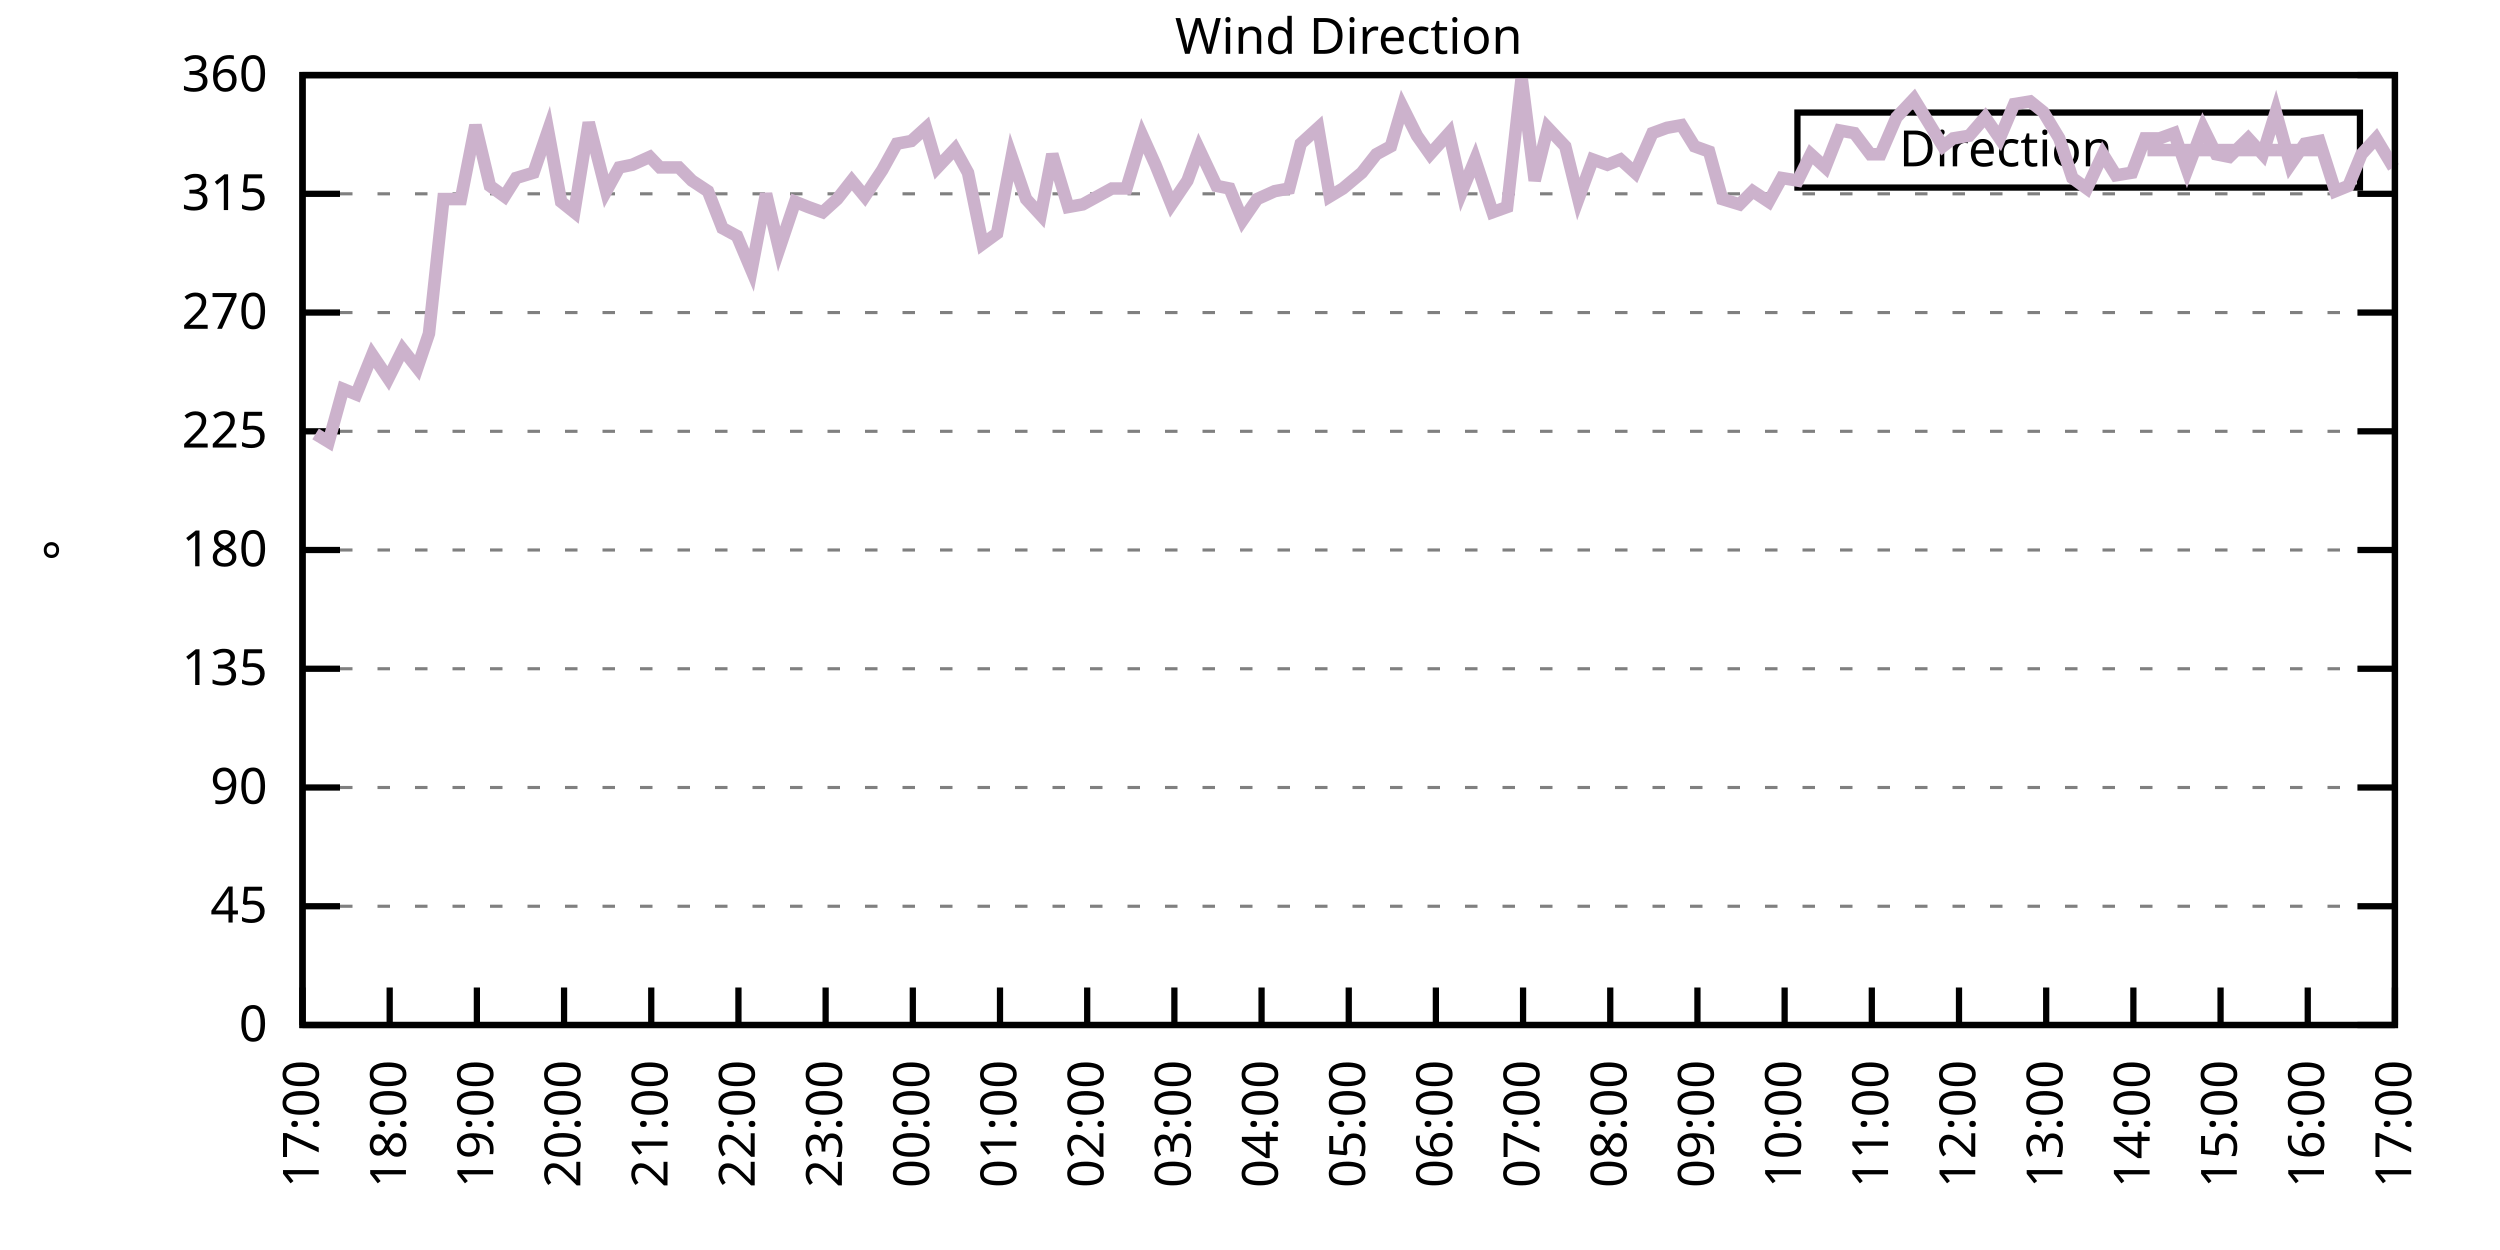
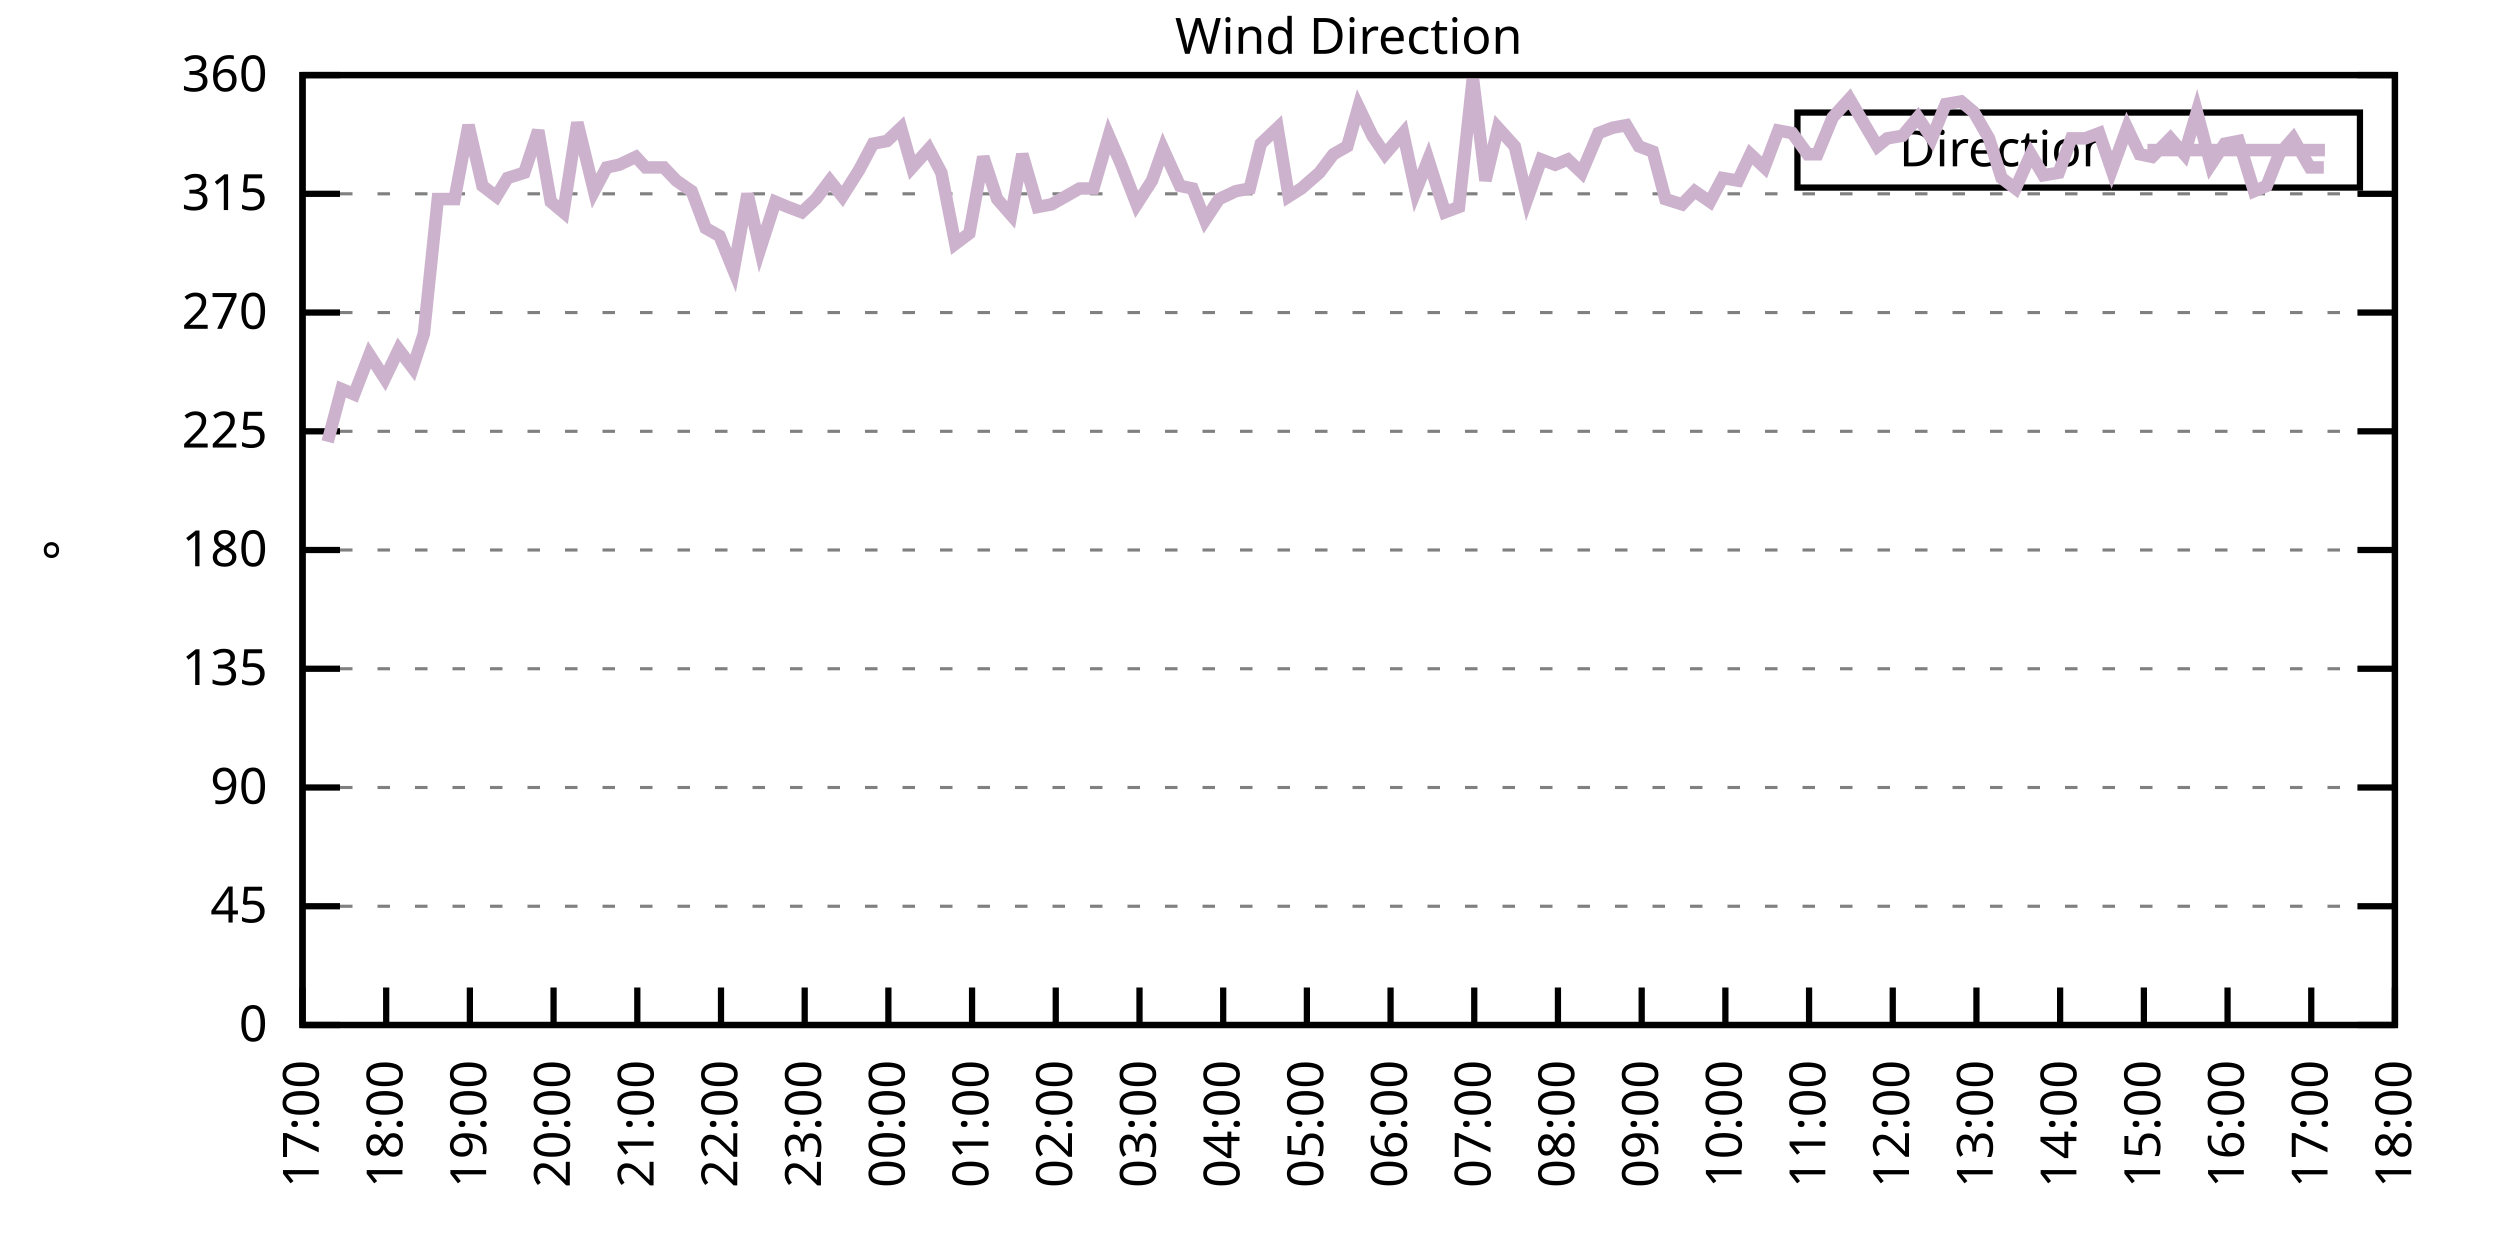
<svg xmlns="http://www.w3.org/2000/svg" xmlns:xlink="http://www.w3.org/1999/xlink" width="400" height="200" viewBox="0 0 400 200">
  <g id="gnuplot_canvas">
    <rect x="0" y="0" width="400" height="200" fill="none" />
    <defs>
      <circle id="gpDot" r="0.5" stroke-width="0.5" stroke="currentColor" />
      <path id="gpPt0" stroke-width="0.333" stroke="currentColor" d="M-1,0 h2 M0,-1 v2" />
      <path id="gpPt1" stroke-width="0.333" stroke="currentColor" d="M-1,-1 L1,1 M1,-1 L-1,1" />
      <path id="gpPt2" stroke-width="0.333" stroke="currentColor" d="M-1,0 L1,0 M0,-1 L0,1 M-1,-1 L1,1 M-1,1 L1,-1" />
      <rect id="gpPt3" stroke-width="0.333" stroke="currentColor" x="-1" y="-1" width="2" height="2" />
      <rect id="gpPt4" stroke-width="0.333" stroke="currentColor" fill="currentColor" x="-1" y="-1" width="2" height="2" />
      <circle id="gpPt5" stroke-width="0.333" stroke="currentColor" cx="0" cy="0" r="1" />
      <use xlink:href="#gpPt5" id="gpPt6" fill="currentColor" stroke="none" />
      <path id="gpPt7" stroke-width="0.333" stroke="currentColor" d="M0,-1.33 L-1.33,0.67 L1.33,0.67 z" />
      <use xlink:href="#gpPt7" id="gpPt8" fill="currentColor" stroke="none" />
      <use xlink:href="#gpPt7" id="gpPt9" stroke="currentColor" transform="rotate(180)" />
      <use xlink:href="#gpPt9" id="gpPt10" fill="currentColor" stroke="none" />
      <use xlink:href="#gpPt3" id="gpPt11" stroke="currentColor" transform="rotate(45)" />
      <use xlink:href="#gpPt11" id="gpPt12" fill="currentColor" stroke="none" />
      <path id="gpPt13" stroke-width="0.333" stroke="currentColor" d="M0,1.330 L1.265,0.411 L0.782,-1.067 L-0.782,-1.076 L-1.265,0.411 z" />
      <use xlink:href="#gpPt13" id="gpPt14" fill="currentColor" stroke="none" />
      <filter id="textbox" filterUnits="objectBoundingBox" x="0" y="0" height="1" width="1">
        <feFlood flood-color="white" flood-opacity="1" result="bgnd" />
        <feComposite in="SourceGraphic" in2="bgnd" operator="atop" />
      </filter>
      <filter id="greybox" filterUnits="objectBoundingBox" x="0" y="0" height="1" width="1">
        <feFlood flood-color="lightgrey" flood-opacity="1" result="grey" />
        <feComposite in="SourceGraphic" in2="grey" operator="atop" />
      </filter>
    </defs>
    <g fill="none" color="white" stroke="currentColor" stroke-width="1.00" stroke-linecap="butt" stroke-linejoin="miter">
</g>
    <g fill="none" color="black" stroke="currentColor" stroke-width="1.00" stroke-linecap="butt" stroke-linejoin="miter">
      <g stroke="none" shape-rendering="crispEdges">
        <polygon fill="rgb(255, 255, 255)" points="48.40,164.00 383.18,164.00 383.18,12.02 48.40,12.02 " />
      </g>
    </g>
    <g fill="none" color="black" stroke="currentColor" stroke-width="1.00" stroke-linecap="butt" stroke-linejoin="miter">
</g>
    <g fill="none" color="black" stroke="black" stroke-width="0.50" stroke-linecap="butt" stroke-linejoin="miter">
</g>
    <g fill="none" color="gray" stroke="currentColor" stroke-width="0.50" stroke-linecap="butt" stroke-linejoin="miter">
      <path stroke="gray" stroke-dasharray="2,4" class="gridline" d="M48.40,164.00 L383.19,164.00  " />
    </g>
    <g fill="none" color="gray" stroke="gray" stroke-width="1.00" stroke-linecap="butt" stroke-linejoin="miter">
</g>
    <g fill="none" color="black" stroke="currentColor" stroke-width="1.00" stroke-linecap="butt" stroke-linejoin="miter">
      <path stroke="black" d="M48.40,164.00 L54.40,164.00 M383.19,164.00 L377.19,164.00  " />
      <g transform="translate(42.80,166.60)" stroke="none" fill="black" font-family="Sans" font-size="8.00" text-anchor="end">
        <text>
          <tspan font-family="Sans"> 0</tspan>
        </text>
      </g>
    </g>
    <g fill="none" color="black" stroke="currentColor" stroke-width="1.00" stroke-linecap="butt" stroke-linejoin="miter">
</g>
    <g fill="none" color="black" stroke="black" stroke-width="0.50" stroke-linecap="butt" stroke-linejoin="miter">
</g>
    <g fill="none" color="gray" stroke="currentColor" stroke-width="0.50" stroke-linecap="butt" stroke-linejoin="miter">
      <path stroke="gray" stroke-dasharray="2,4" class="gridline" d="M48.40,145.00 L383.19,145.00  " />
    </g>
    <g fill="none" color="gray" stroke="gray" stroke-width="1.00" stroke-linecap="butt" stroke-linejoin="miter">
</g>
    <g fill="none" color="black" stroke="currentColor" stroke-width="1.00" stroke-linecap="butt" stroke-linejoin="miter">
      <path stroke="black" d="M48.40,145.00 L54.40,145.00 M383.19,145.00 L377.19,145.00  " />
      <g transform="translate(42.80,147.60)" stroke="none" fill="black" font-family="Sans" font-size="8.00" text-anchor="end">
        <text>
          <tspan font-family="Sans"> 45</tspan>
        </text>
      </g>
    </g>
    <g fill="none" color="black" stroke="currentColor" stroke-width="1.00" stroke-linecap="butt" stroke-linejoin="miter">
</g>
    <g fill="none" color="black" stroke="black" stroke-width="0.50" stroke-linecap="butt" stroke-linejoin="miter">
</g>
    <g fill="none" color="gray" stroke="currentColor" stroke-width="0.50" stroke-linecap="butt" stroke-linejoin="miter">
      <path stroke="gray" stroke-dasharray="2,4" class="gridline" d="M48.40,126.00 L383.19,126.00  " />
    </g>
    <g fill="none" color="gray" stroke="gray" stroke-width="1.00" stroke-linecap="butt" stroke-linejoin="miter">
</g>
    <g fill="none" color="black" stroke="currentColor" stroke-width="1.00" stroke-linecap="butt" stroke-linejoin="miter">
      <path stroke="black" d="M48.40,126.00 L54.40,126.00 M383.19,126.00 L377.19,126.00  " />
      <g transform="translate(42.80,128.60)" stroke="none" fill="black" font-family="Sans" font-size="8.00" text-anchor="end">
        <text>
          <tspan font-family="Sans"> 90</tspan>
        </text>
      </g>
    </g>
    <g fill="none" color="black" stroke="currentColor" stroke-width="1.00" stroke-linecap="butt" stroke-linejoin="miter">
</g>
    <g fill="none" color="black" stroke="black" stroke-width="0.50" stroke-linecap="butt" stroke-linejoin="miter">
</g>
    <g fill="none" color="gray" stroke="currentColor" stroke-width="0.50" stroke-linecap="butt" stroke-linejoin="miter">
      <path stroke="gray" stroke-dasharray="2,4" class="gridline" d="M48.40,107.00 L383.19,107.00  " />
    </g>
    <g fill="none" color="gray" stroke="gray" stroke-width="1.00" stroke-linecap="butt" stroke-linejoin="miter">
</g>
    <g fill="none" color="black" stroke="currentColor" stroke-width="1.00" stroke-linecap="butt" stroke-linejoin="miter">
      <path stroke="black" d="M48.40,107.00 L54.40,107.00 M383.19,107.00 L377.19,107.00  " />
      <g transform="translate(42.80,109.60)" stroke="none" fill="black" font-family="Sans" font-size="8.00" text-anchor="end">
        <text>
          <tspan font-family="Sans"> 135</tspan>
        </text>
      </g>
    </g>
    <g fill="none" color="black" stroke="currentColor" stroke-width="1.00" stroke-linecap="butt" stroke-linejoin="miter">
</g>
    <g fill="none" color="black" stroke="black" stroke-width="0.50" stroke-linecap="butt" stroke-linejoin="miter">
</g>
    <g fill="none" color="gray" stroke="currentColor" stroke-width="0.50" stroke-linecap="butt" stroke-linejoin="miter">
      <path stroke="gray" stroke-dasharray="2,4" class="gridline" d="M48.40,88.00 L383.19,88.00  " />
    </g>
    <g fill="none" color="gray" stroke="gray" stroke-width="1.00" stroke-linecap="butt" stroke-linejoin="miter">
</g>
    <g fill="none" color="black" stroke="currentColor" stroke-width="1.00" stroke-linecap="butt" stroke-linejoin="miter">
      <path stroke="black" d="M48.40,88.00 L54.40,88.00 M383.19,88.00 L377.19,88.00  " />
      <g transform="translate(42.80,90.60)" stroke="none" fill="black" font-family="Sans" font-size="8.00" text-anchor="end">
        <text>
          <tspan font-family="Sans"> 180</tspan>
        </text>
      </g>
    </g>
    <g fill="none" color="black" stroke="currentColor" stroke-width="1.00" stroke-linecap="butt" stroke-linejoin="miter">
</g>
    <g fill="none" color="black" stroke="black" stroke-width="0.50" stroke-linecap="butt" stroke-linejoin="miter">
</g>
    <g fill="none" color="gray" stroke="currentColor" stroke-width="0.50" stroke-linecap="butt" stroke-linejoin="miter">
      <path stroke="gray" stroke-dasharray="2,4" class="gridline" d="M48.40,69.01 L383.19,69.01  " />
    </g>
    <g fill="none" color="gray" stroke="gray" stroke-width="1.00" stroke-linecap="butt" stroke-linejoin="miter">
</g>
    <g fill="none" color="black" stroke="currentColor" stroke-width="1.00" stroke-linecap="butt" stroke-linejoin="miter">
      <path stroke="black" d="M48.40,69.01 L54.40,69.01 M383.19,69.01 L377.19,69.01  " />
      <g transform="translate(42.80,71.61)" stroke="none" fill="black" font-family="Sans" font-size="8.00" text-anchor="end">
        <text>
          <tspan font-family="Sans"> 225</tspan>
        </text>
      </g>
    </g>
    <g fill="none" color="black" stroke="currentColor" stroke-width="1.00" stroke-linecap="butt" stroke-linejoin="miter">
</g>
    <g fill="none" color="black" stroke="black" stroke-width="0.50" stroke-linecap="butt" stroke-linejoin="miter">
</g>
    <g fill="none" color="gray" stroke="currentColor" stroke-width="0.50" stroke-linecap="butt" stroke-linejoin="miter">
      <path stroke="gray" stroke-dasharray="2,4" class="gridline" d="M48.40,50.01 L383.19,50.01  " />
    </g>
    <g fill="none" color="gray" stroke="gray" stroke-width="1.00" stroke-linecap="butt" stroke-linejoin="miter">
</g>
    <g fill="none" color="black" stroke="currentColor" stroke-width="1.00" stroke-linecap="butt" stroke-linejoin="miter">
      <path stroke="black" d="M48.40,50.01 L54.40,50.01 M383.19,50.01 L377.19,50.01  " />
      <g transform="translate(42.80,52.61)" stroke="none" fill="black" font-family="Sans" font-size="8.00" text-anchor="end">
        <text>
          <tspan font-family="Sans"> 270</tspan>
        </text>
      </g>
    </g>
    <g fill="none" color="black" stroke="currentColor" stroke-width="1.00" stroke-linecap="butt" stroke-linejoin="miter">
</g>
    <g fill="none" color="black" stroke="black" stroke-width="0.50" stroke-linecap="butt" stroke-linejoin="miter">
</g>
    <g fill="none" color="gray" stroke="currentColor" stroke-width="0.50" stroke-linecap="butt" stroke-linejoin="miter">
      <path stroke="gray" stroke-dasharray="2,4" class="gridline" d="M48.40,31.01 L383.19,31.01  " />
    </g>
    <g fill="none" color="gray" stroke="gray" stroke-width="1.00" stroke-linecap="butt" stroke-linejoin="miter">
</g>
    <g fill="none" color="black" stroke="currentColor" stroke-width="1.00" stroke-linecap="butt" stroke-linejoin="miter">
      <path stroke="black" d="M48.40,31.01 L54.40,31.01 M383.19,31.01 L377.19,31.01  " />
      <g transform="translate(42.80,33.61)" stroke="none" fill="black" font-family="Sans" font-size="8.00" text-anchor="end">
        <text>
          <tspan font-family="Sans"> 315</tspan>
        </text>
      </g>
    </g>
    <g fill="none" color="black" stroke="currentColor" stroke-width="1.00" stroke-linecap="butt" stroke-linejoin="miter">
</g>
    <g fill="none" color="black" stroke="black" stroke-width="0.50" stroke-linecap="butt" stroke-linejoin="miter">
</g>
    <g fill="none" color="gray" stroke="currentColor" stroke-width="0.50" stroke-linecap="butt" stroke-linejoin="miter">
      <path stroke="gray" stroke-dasharray="2,4" class="gridline" d="M48.40,12.01 L383.19,12.01  " />
    </g>
    <g fill="none" color="gray" stroke="gray" stroke-width="1.00" stroke-linecap="butt" stroke-linejoin="miter">
</g>
    <g fill="none" color="black" stroke="currentColor" stroke-width="1.00" stroke-linecap="butt" stroke-linejoin="miter">
      <path stroke="black" d="M48.40,12.01 L54.40,12.01 M383.19,12.01 L377.19,12.01  " />
      <g transform="translate(42.80,14.61)" stroke="none" fill="black" font-family="Sans" font-size="8.00" text-anchor="end">
        <text>
          <tspan font-family="Sans"> 360</tspan>
        </text>
      </g>
    </g>
    <g fill="none" color="black" stroke="currentColor" stroke-width="1.00" stroke-linecap="butt" stroke-linejoin="miter">
      <path stroke="black" d="M48.40,164.00 L48.40,158.00  " />
      <g transform="translate(51.00,169.60) rotate(270.00)" stroke="none" fill="black" font-family="Sans" font-size="8.00" text-anchor="end">
        <text>
          <tspan font-family="Sans">17:00</tspan>
        </text>
      </g>
    </g>
    <g fill="none" color="black" stroke="currentColor" stroke-width="1.00" stroke-linecap="butt" stroke-linejoin="miter">
-       <path stroke="black" d="M62.35,164.00 L62.35,158.00  " />
-       <g transform="translate(64.95,169.60) rotate(270.00)" stroke="none" fill="black" font-family="Sans" font-size="8.00" text-anchor="end">
+       <path stroke="black" d="M61.79,164.00 L61.79,158.00  " />
+       <g transform="translate(64.39,169.60) rotate(270.00)" stroke="none" fill="black" font-family="Sans" font-size="8.00" text-anchor="end">
        <text>
          <tspan font-family="Sans">18:00</tspan>
        </text>
      </g>
    </g>
    <g fill="none" color="black" stroke="currentColor" stroke-width="1.00" stroke-linecap="butt" stroke-linejoin="miter">
-       <path stroke="black" d="M76.30,164.00 L76.30,158.00  " />
-       <g transform="translate(78.90,169.60) rotate(270.00)" stroke="none" fill="black" font-family="Sans" font-size="8.00" text-anchor="end">
+       <path stroke="black" d="M75.18,164.00 L75.18,158.00  " />
+       <g transform="translate(77.78,169.60) rotate(270.00)" stroke="none" fill="black" font-family="Sans" font-size="8.00" text-anchor="end">
        <text>
          <tspan font-family="Sans">19:00</tspan>
        </text>
      </g>
    </g>
    <g fill="none" color="black" stroke="currentColor" stroke-width="1.00" stroke-linecap="butt" stroke-linejoin="miter">
-       <path stroke="black" d="M90.25,164.00 L90.25,158.00  " />
-       <g transform="translate(92.85,169.60) rotate(270.00)" stroke="none" fill="black" font-family="Sans" font-size="8.00" text-anchor="end">
+       <path stroke="black" d="M88.57,164.00 L88.57,158.00  " />
+       <g transform="translate(91.17,169.60) rotate(270.00)" stroke="none" fill="black" font-family="Sans" font-size="8.00" text-anchor="end">
        <text>
          <tspan font-family="Sans">20:00</tspan>
        </text>
      </g>
    </g>
    <g fill="none" color="black" stroke="currentColor" stroke-width="1.00" stroke-linecap="butt" stroke-linejoin="miter">
-       <path stroke="black" d="M104.20,164.00 L104.20,158.00  " />
-       <g transform="translate(106.80,169.60) rotate(270.00)" stroke="none" fill="black" font-family="Sans" font-size="8.00" text-anchor="end">
+       <path stroke="black" d="M101.97,164.00 L101.97,158.00  " />
+       <g transform="translate(104.57,169.60) rotate(270.00)" stroke="none" fill="black" font-family="Sans" font-size="8.00" text-anchor="end">
        <text>
          <tspan font-family="Sans">21:00</tspan>
        </text>
      </g>
    </g>
    <g fill="none" color="black" stroke="currentColor" stroke-width="1.00" stroke-linecap="butt" stroke-linejoin="miter">
-       <path stroke="black" d="M118.15,164.00 L118.15,158.00  " />
-       <g transform="translate(120.75,169.60) rotate(270.00)" stroke="none" fill="black" font-family="Sans" font-size="8.00" text-anchor="end">
+       <path stroke="black" d="M115.36,164.00 L115.36,158.00  " />
+       <g transform="translate(117.96,169.60) rotate(270.00)" stroke="none" fill="black" font-family="Sans" font-size="8.00" text-anchor="end">
        <text>
          <tspan font-family="Sans">22:00</tspan>
        </text>
      </g>
    </g>
    <g fill="none" color="black" stroke="currentColor" stroke-width="1.00" stroke-linecap="butt" stroke-linejoin="miter">
-       <path stroke="black" d="M132.10,164.00 L132.10,158.00  " />
-       <g transform="translate(134.70,169.60) rotate(270.00)" stroke="none" fill="black" font-family="Sans" font-size="8.00" text-anchor="end">
+       <path stroke="black" d="M128.75,164.00 L128.75,158.00  " />
+       <g transform="translate(131.35,169.60) rotate(270.00)" stroke="none" fill="black" font-family="Sans" font-size="8.00" text-anchor="end">
        <text>
          <tspan font-family="Sans">23:00</tspan>
        </text>
      </g>
    </g>
    <g fill="none" color="black" stroke="currentColor" stroke-width="1.00" stroke-linecap="butt" stroke-linejoin="miter">
-       <path stroke="black" d="M146.05,164.00 L146.05,158.00  " />
-       <g transform="translate(148.65,169.60) rotate(270.00)" stroke="none" fill="black" font-family="Sans" font-size="8.00" text-anchor="end">
+       <path stroke="black" d="M142.14,164.00 L142.14,158.00  " />
+       <g transform="translate(144.74,169.60) rotate(270.00)" stroke="none" fill="black" font-family="Sans" font-size="8.00" text-anchor="end">
        <text>
          <tspan font-family="Sans">00:00</tspan>
        </text>
      </g>
    </g>
    <g fill="none" color="black" stroke="currentColor" stroke-width="1.00" stroke-linecap="butt" stroke-linejoin="miter">
-       <path stroke="black" d="M160.00,164.00 L160.00,158.00  " />
-       <g transform="translate(162.60,169.60) rotate(270.00)" stroke="none" fill="black" font-family="Sans" font-size="8.00" text-anchor="end">
+       <path stroke="black" d="M155.53,164.00 L155.53,158.00  " />
+       <g transform="translate(158.13,169.60) rotate(270.00)" stroke="none" fill="black" font-family="Sans" font-size="8.00" text-anchor="end">
        <text>
          <tspan font-family="Sans">01:00</tspan>
        </text>
      </g>
    </g>
    <g fill="none" color="black" stroke="currentColor" stroke-width="1.00" stroke-linecap="butt" stroke-linejoin="miter">
-       <path stroke="black" d="M173.95,164.00 L173.95,158.00  " />
-       <g transform="translate(176.55,169.60) rotate(270.00)" stroke="none" fill="black" font-family="Sans" font-size="8.00" text-anchor="end">
+       <path stroke="black" d="M168.92,164.00 L168.92,158.00  " />
+       <g transform="translate(171.52,169.60) rotate(270.00)" stroke="none" fill="black" font-family="Sans" font-size="8.00" text-anchor="end">
        <text>
          <tspan font-family="Sans">02:00</tspan>
        </text>
      </g>
    </g>
    <g fill="none" color="black" stroke="currentColor" stroke-width="1.00" stroke-linecap="butt" stroke-linejoin="miter">
-       <path stroke="black" d="M187.90,164.00 L187.90,158.00  " />
-       <g transform="translate(190.50,169.60) rotate(270.00)" stroke="none" fill="black" font-family="Sans" font-size="8.00" text-anchor="end">
+       <path stroke="black" d="M182.32,164.00 L182.32,158.00  " />
+       <g transform="translate(184.92,169.60) rotate(270.00)" stroke="none" fill="black" font-family="Sans" font-size="8.00" text-anchor="end">
        <text>
          <tspan font-family="Sans">03:00</tspan>
        </text>
      </g>
    </g>
    <g fill="none" color="black" stroke="currentColor" stroke-width="1.00" stroke-linecap="butt" stroke-linejoin="miter">
-       <path stroke="black" d="M201.85,164.00 L201.85,158.00  " />
-       <g transform="translate(204.45,169.60) rotate(270.00)" stroke="none" fill="black" font-family="Sans" font-size="8.00" text-anchor="end">
+       <path stroke="black" d="M195.71,164.00 L195.71,158.00  " />
+       <g transform="translate(198.31,169.60) rotate(270.00)" stroke="none" fill="black" font-family="Sans" font-size="8.00" text-anchor="end">
        <text>
          <tspan font-family="Sans">04:00</tspan>
        </text>
      </g>
    </g>
    <g fill="none" color="black" stroke="currentColor" stroke-width="1.00" stroke-linecap="butt" stroke-linejoin="miter">
-       <path stroke="black" d="M215.80,164.00 L215.80,158.00  " />
-       <g transform="translate(218.40,169.60) rotate(270.00)" stroke="none" fill="black" font-family="Sans" font-size="8.00" text-anchor="end">
+       <path stroke="black" d="M209.10,164.00 L209.10,158.00  " />
+       <g transform="translate(211.70,169.60) rotate(270.00)" stroke="none" fill="black" font-family="Sans" font-size="8.00" text-anchor="end">
        <text>
          <tspan font-family="Sans">05:00</tspan>
        </text>
      </g>
    </g>
    <g fill="none" color="black" stroke="currentColor" stroke-width="1.00" stroke-linecap="butt" stroke-linejoin="miter">
-       <path stroke="black" d="M229.74,164.00 L229.74,158.00  " />
-       <g transform="translate(232.34,169.60) rotate(270.00)" stroke="none" fill="black" font-family="Sans" font-size="8.00" text-anchor="end">
+       <path stroke="black" d="M222.49,164.00 L222.49,158.00  " />
+       <g transform="translate(225.09,169.60) rotate(270.00)" stroke="none" fill="black" font-family="Sans" font-size="8.00" text-anchor="end">
        <text>
          <tspan font-family="Sans">06:00</tspan>
        </text>
      </g>
    </g>
    <g fill="none" color="black" stroke="currentColor" stroke-width="1.00" stroke-linecap="butt" stroke-linejoin="miter">
-       <path stroke="black" d="M243.69,164.00 L243.69,158.00  " />
-       <g transform="translate(246.29,169.60) rotate(270.00)" stroke="none" fill="black" font-family="Sans" font-size="8.00" text-anchor="end">
+       <path stroke="black" d="M235.88,164.00 L235.88,158.00  " />
+       <g transform="translate(238.48,169.60) rotate(270.00)" stroke="none" fill="black" font-family="Sans" font-size="8.00" text-anchor="end">
        <text>
          <tspan font-family="Sans">07:00</tspan>
        </text>
      </g>
    </g>
    <g fill="none" color="black" stroke="currentColor" stroke-width="1.00" stroke-linecap="butt" stroke-linejoin="miter">
-       <path stroke="black" d="M257.64,164.00 L257.64,158.00  " />
-       <g transform="translate(260.24,169.60) rotate(270.00)" stroke="none" fill="black" font-family="Sans" font-size="8.00" text-anchor="end">
+       <path stroke="black" d="M249.27,164.00 L249.27,158.00  " />
+       <g transform="translate(251.87,169.60) rotate(270.00)" stroke="none" fill="black" font-family="Sans" font-size="8.00" text-anchor="end">
        <text>
          <tspan font-family="Sans">08:00</tspan>
        </text>
      </g>
    </g>
    <g fill="none" color="black" stroke="currentColor" stroke-width="1.00" stroke-linecap="butt" stroke-linejoin="miter">
-       <path stroke="black" d="M271.59,164.00 L271.59,158.00  " />
-       <g transform="translate(274.19,169.60) rotate(270.00)" stroke="none" fill="black" font-family="Sans" font-size="8.00" text-anchor="end">
+       <path stroke="black" d="M262.67,164.00 L262.67,158.00  " />
+       <g transform="translate(265.27,169.60) rotate(270.00)" stroke="none" fill="black" font-family="Sans" font-size="8.00" text-anchor="end">
        <text>
          <tspan font-family="Sans">09:00</tspan>
        </text>
      </g>
    </g>
    <g fill="none" color="black" stroke="currentColor" stroke-width="1.00" stroke-linecap="butt" stroke-linejoin="miter">
-       <path stroke="black" d="M285.54,164.00 L285.54,158.00  " />
-       <g transform="translate(288.14,169.60) rotate(270.00)" stroke="none" fill="black" font-family="Sans" font-size="8.00" text-anchor="end">
+       <path stroke="black" d="M276.06,164.00 L276.06,158.00  " />
+       <g transform="translate(278.66,169.60) rotate(270.00)" stroke="none" fill="black" font-family="Sans" font-size="8.00" text-anchor="end">
        <text>
          <tspan font-family="Sans">10:00</tspan>
        </text>
      </g>
    </g>
    <g fill="none" color="black" stroke="currentColor" stroke-width="1.00" stroke-linecap="butt" stroke-linejoin="miter">
-       <path stroke="black" d="M299.49,164.00 L299.49,158.00  " />
-       <g transform="translate(302.09,169.60) rotate(270.00)" stroke="none" fill="black" font-family="Sans" font-size="8.00" text-anchor="end">
+       <path stroke="black" d="M289.45,164.00 L289.45,158.00  " />
+       <g transform="translate(292.05,169.60) rotate(270.00)" stroke="none" fill="black" font-family="Sans" font-size="8.00" text-anchor="end">
        <text>
          <tspan font-family="Sans">11:00</tspan>
        </text>
      </g>
    </g>
    <g fill="none" color="black" stroke="currentColor" stroke-width="1.00" stroke-linecap="butt" stroke-linejoin="miter">
-       <path stroke="black" d="M313.44,164.00 L313.44,158.00  " />
-       <g transform="translate(316.04,169.60) rotate(270.00)" stroke="none" fill="black" font-family="Sans" font-size="8.00" text-anchor="end">
+       <path stroke="black" d="M302.84,164.00 L302.84,158.00  " />
+       <g transform="translate(305.44,169.60) rotate(270.00)" stroke="none" fill="black" font-family="Sans" font-size="8.00" text-anchor="end">
        <text>
          <tspan font-family="Sans">12:00</tspan>
        </text>
      </g>
    </g>
    <g fill="none" color="black" stroke="currentColor" stroke-width="1.00" stroke-linecap="butt" stroke-linejoin="miter">
-       <path stroke="black" d="M327.39,164.00 L327.39,158.00  " />
-       <g transform="translate(329.99,169.60) rotate(270.00)" stroke="none" fill="black" font-family="Sans" font-size="8.00" text-anchor="end">
+       <path stroke="black" d="M316.23,164.00 L316.23,158.00  " />
+       <g transform="translate(318.83,169.60) rotate(270.00)" stroke="none" fill="black" font-family="Sans" font-size="8.00" text-anchor="end">
        <text>
          <tspan font-family="Sans">13:00</tspan>
        </text>
      </g>
    </g>
    <g fill="none" color="black" stroke="currentColor" stroke-width="1.00" stroke-linecap="butt" stroke-linejoin="miter">
-       <path stroke="black" d="M341.34,164.00 L341.34,158.00  " />
-       <g transform="translate(343.94,169.60) rotate(270.00)" stroke="none" fill="black" font-family="Sans" font-size="8.00" text-anchor="end">
+       <path stroke="black" d="M329.62,164.00 L329.62,158.00  " />
+       <g transform="translate(332.22,169.60) rotate(270.00)" stroke="none" fill="black" font-family="Sans" font-size="8.00" text-anchor="end">
        <text>
          <tspan font-family="Sans">14:00</tspan>
        </text>
      </g>
    </g>
    <g fill="none" color="black" stroke="currentColor" stroke-width="1.00" stroke-linecap="butt" stroke-linejoin="miter">
-       <path stroke="black" d="M355.29,164.00 L355.29,158.00  " />
-       <g transform="translate(357.89,169.60) rotate(270.00)" stroke="none" fill="black" font-family="Sans" font-size="8.00" text-anchor="end">
+       <path stroke="black" d="M343.02,164.00 L343.02,158.00  " />
+       <g transform="translate(345.62,169.60) rotate(270.00)" stroke="none" fill="black" font-family="Sans" font-size="8.00" text-anchor="end">
        <text>
          <tspan font-family="Sans">15:00</tspan>
        </text>
      </g>
    </g>
    <g fill="none" color="black" stroke="currentColor" stroke-width="1.00" stroke-linecap="butt" stroke-linejoin="miter">
-       <path stroke="black" d="M369.24,164.00 L369.24,158.00  " />
-       <g transform="translate(371.84,169.60) rotate(270.00)" stroke="none" fill="black" font-family="Sans" font-size="8.00" text-anchor="end">
+       <path stroke="black" d="M356.41,164.00 L356.41,158.00  " />
+       <g transform="translate(359.01,169.60) rotate(270.00)" stroke="none" fill="black" font-family="Sans" font-size="8.00" text-anchor="end">
        <text>
          <tspan font-family="Sans">16:00</tspan>
+         </text>
+       </g>
+     </g>
+     <g fill="none" color="black" stroke="currentColor" stroke-width="1.00" stroke-linecap="butt" stroke-linejoin="miter">
+       <path stroke="black" d="M369.80,164.00 L369.80,158.00  " />
+       <g transform="translate(372.40,169.60) rotate(270.00)" stroke="none" fill="black" font-family="Sans" font-size="8.00" text-anchor="end">
+         <text>
+           <tspan font-family="Sans">17:00</tspan>
        </text>
      </g>
    </g>
    <g fill="none" color="black" stroke="currentColor" stroke-width="1.00" stroke-linecap="butt" stroke-linejoin="miter">
      <path stroke="black" d="M383.19,164.00 L383.19,158.00  " />
      <g transform="translate(385.79,169.60) rotate(270.00)" stroke="none" fill="black" font-family="Sans" font-size="8.00" text-anchor="end">
        <text>
-           <tspan font-family="Sans">17:00</tspan>
+           <tspan font-family="Sans">18:00</tspan>
        </text>
      </g>
    </g>
    <g fill="none" color="black" stroke="currentColor" stroke-width="1.00" stroke-linecap="butt" stroke-linejoin="miter">
</g>
    <g fill="none" color="black" stroke="currentColor" stroke-width="1.00" stroke-linecap="butt" stroke-linejoin="miter">
      <path stroke="black" d="M48.40,12.01 L48.40,164.00 L383.19,164.00 L383.19,12.01 L48.40,12.01 Z  " />
    </g>
    <g fill="none" color="black" stroke="currentColor" stroke-width="1.00" stroke-linecap="butt" stroke-linejoin="miter">
</g>
    <g fill="none" color="black" stroke="currentColor" stroke-width="1.00" stroke-linecap="butt" stroke-linejoin="miter">
      <path stroke="black" d="M287.59,30.01 L287.59,18.01 L377.59,18.01 L377.59,30.01 L287.59,30.01 Z  " />
    </g>
    <g id="Wind_direction_plot_1">
      <g fill="none" color="white" stroke="black" stroke-width="2.00" stroke-linecap="butt" stroke-linejoin="miter">
</g>
      <g fill="none" color="black" stroke="currentColor" stroke-width="2.00" stroke-linecap="butt" stroke-linejoin="miter">
        <g transform="translate(337.99,26.61)" stroke="none" fill="black" font-family="Sans" font-size="8.00" text-anchor="end">
          <text>
            <tspan font-family="Sans">Direction</tspan>
          </text>
        </g>
      </g>
      <g fill="none" color="black" stroke="currentColor" stroke-width="2.00" stroke-linecap="butt" stroke-linejoin="miter">
-         <path stroke="rgb(204, 178, 204)" d="M343.59,24.01 L371.99,24.01 M50.49,69.43 L52.58,70.70 L54.91,62.25 L57.00,63.10 L59.56,56.76 L62.12,60.56   L64.44,55.92 L66.77,58.87 L68.63,53.39 L70.95,31.85 L73.74,31.85 L76.07,20.03 L78.39,29.74 L80.72,31.43   L82.58,28.48 L85.37,27.63 L87.69,20.88 L89.78,32.28 L91.88,33.96 L94.20,19.61 L96.99,30.59 L99.08,26.79   L101.18,26.36 L103.97,25.10 L105.59,26.79 L108.62,26.79 L110.71,28.90 L113.27,30.59 L115.59,36.50 L117.92,37.76   L120.24,43.25 L122.57,31.01 L124.66,39.87 L127.22,32.28 L129.31,33.12 L131.63,33.96 L133.96,31.85 L136.28,28.90   L138.37,31.43 L141.16,27.21 L143.49,22.99 L145.81,22.56 L148.14,20.45 L150.00,26.79 L152.79,23.83 L154.88,27.63   L157.21,39.03 L159.53,37.34 L161.86,25.10 L164.18,31.85 L166.51,34.39 L168.37,24.68 L170.92,33.12 L173.25,32.70   L177.90,30.16 L180.22,30.16 L182.78,21.72 L184.87,26.36 L187.43,32.70 L189.99,28.90 L191.85,23.83 L194.64,29.74   L196.73,30.16 L198.82,35.23 L201.15,31.85 L203.94,30.59 L206.26,30.16 L208.12,22.99 L210.91,20.45 L212.77,31.43   L214.87,30.16 L217.89,27.63 L220.21,24.68 L222.54,23.41 L224.40,17.08 L226.72,21.72 L228.81,24.68 L231.84,21.30   L233.93,30.59 L236.02,25.52 L238.81,33.96 L241.14,33.12 L243.46,12.43 L245.55,28.90 L247.65,20.45 L250.44,23.41   L252.53,31.85 L254.85,25.52 L257.18,26.36 L259.27,25.52 L261.60,27.63 L264.39,21.30 L266.71,20.45 L269.04,20.03   L271.13,23.41 L273.45,24.25 L275.55,31.85 L278.34,32.70 L280.43,30.59 L282.99,32.28 L285.08,28.48 L287.64,28.90   L289.73,24.68 L292.05,26.79 L294.38,20.88 L296.70,21.30 L299.26,24.68 L300.89,24.68 L303.44,18.77 L306.23,15.81   L308.56,19.61 L310.88,23.41 L312.51,22.14 L315.07,21.72 L317.63,18.77 L319.95,22.14 L322.28,16.65 L324.83,16.23   L326.93,17.92 L329.48,22.14 L331.58,28.48 L333.90,30.16 L336.46,24.68 L338.55,28.05 L341.11,27.63 L343.20,22.14   L345.53,22.14 L347.85,21.30 L349.94,27.21 L352.50,20.45 L354.59,24.68 L356.69,25.10 L359.71,22.14 L362.03,24.68   L364.13,17.92 L366.45,26.36 L368.78,22.99 L371.10,22.56 L373.66,30.59 L375.75,29.74 L377.84,24.68 L380.17,22.14   L382.96,26.79  " />
+         <path stroke="rgb(204, 178, 204)" d="M343.59,24.01 L371.99,24.01 M52.42,70.70 L54.65,62.25 L56.66,63.10 L59.11,56.76 L61.57,60.56 L63.80,55.92   L66.03,58.87 L67.82,53.39 L70.05,31.85 L72.73,31.85 L74.96,20.03 L77.19,29.74 L79.42,31.43 L81.21,28.48   L83.89,27.63 L86.12,20.88 L88.13,32.28 L90.14,33.96 L92.37,19.61 L95.05,30.59 L97.06,26.79 L99.06,26.36   L101.74,25.10 L103.31,26.79 L106.21,26.79 L108.22,28.90 L110.67,30.59 L112.90,36.50 L115.13,37.76 L117.37,43.25   L119.60,31.01 L121.61,39.87 L124.06,32.28 L126.07,33.12 L128.30,33.96 L130.54,31.85 L132.77,28.90 L134.78,31.43   L137.45,27.21 L139.69,22.99 L141.92,22.56 L144.15,20.45 L145.94,26.79 L148.61,23.83 L150.62,27.63 L152.85,39.03   L155.09,37.34 L157.32,25.10 L159.55,31.85 L161.78,34.39 L163.57,24.68 L166.02,33.12 L168.25,32.70 L172.72,30.16   L174.95,30.16 L177.41,21.72 L179.41,26.36 L181.87,32.70 L184.32,28.90 L186.11,23.83 L188.79,29.74 L190.80,30.16   L192.81,35.23 L195.04,31.85 L197.72,30.59 L199.95,30.16 L201.73,22.99 L204.41,20.45 L206.20,31.43 L208.21,30.16   L211.11,27.63 L213.34,24.68 L215.57,23.41 L217.36,17.08 L219.59,21.72 L221.60,24.68 L224.50,21.30 L226.51,30.59   L228.52,25.52 L231.20,33.96 L233.43,33.12 L235.66,12.43 L237.67,28.90 L239.68,20.45 L242.36,23.41 L244.36,31.85   L246.60,25.52 L248.83,26.36 L250.84,25.52 L253.07,27.63 L255.75,21.30 L257.98,20.45 L260.21,20.03 L262.22,23.41   L264.45,24.25 L266.46,31.85 L269.14,32.70 L271.15,30.59 L273.60,32.28 L275.61,28.48 L278.07,28.90 L280.07,24.68   L282.31,26.79 L284.54,20.88 L286.77,21.30 L289.23,24.68 L290.79,24.68 L293.24,18.77 L295.92,15.81 L298.15,19.61   L300.39,23.41 L301.95,22.14 L304.40,21.72 L306.86,18.77 L309.09,22.14 L311.32,16.65 L313.78,16.23 L315.79,17.92   L318.24,22.14 L320.25,28.48 L322.48,30.16 L324.94,24.68 L326.95,28.05 L329.40,27.63 L331.41,22.14 L333.64,22.14   L335.87,21.30 L337.88,27.21 L340.34,20.45 L342.35,24.68 L344.35,25.10 L347.26,22.14 L349.49,24.68 L351.50,17.92   L353.73,26.36 L355.96,22.99 L358.19,22.56 L360.65,30.59 L362.66,29.74 L364.66,24.68 L366.90,22.14 L369.58,26.79   L371.81,26.79  " />
      </g>
    </g>
    <g fill="none" color="black" stroke="currentColor" stroke-width="2.00" stroke-linecap="butt" stroke-linejoin="miter">
</g>
    <g fill="none" color="black" stroke="black" stroke-width="1.00" stroke-linecap="butt" stroke-linejoin="miter">
</g>
    <g fill="none" color="black" stroke="currentColor" stroke-width="1.00" stroke-linecap="butt" stroke-linejoin="miter">
      <path stroke="black" d="M48.40,12.01 L48.40,164.00 L383.19,164.00 L383.19,12.01 L48.40,12.01 Z  " />
      <g transform="translate(12.80,88.01) rotate(270.00)" stroke="none" fill="black" font-family="Sans" font-size="8.00" text-anchor="middle">
        <text>
          <tspan font-family="Sans">°</tspan>
        </text>
      </g>
    </g>
    <g fill="none" color="black" stroke="currentColor" stroke-width="1.00" stroke-linecap="butt" stroke-linejoin="miter">
</g>
    <g fill="none" color="black" stroke="currentColor" stroke-width="1.00" stroke-linecap="butt" stroke-linejoin="miter">
      <g transform="translate(215.79,8.61)" stroke="none" fill="black" font-family="Sans" font-size="8.00" text-anchor="middle">
        <text>
          <tspan font-family="Sans">Wind Direction</tspan>
        </text>
      </g>
    </g>
    <g fill="none" color="black" stroke="currentColor" stroke-width="1.00" stroke-linecap="butt" stroke-linejoin="miter">
</g>
  </g>
</svg>
